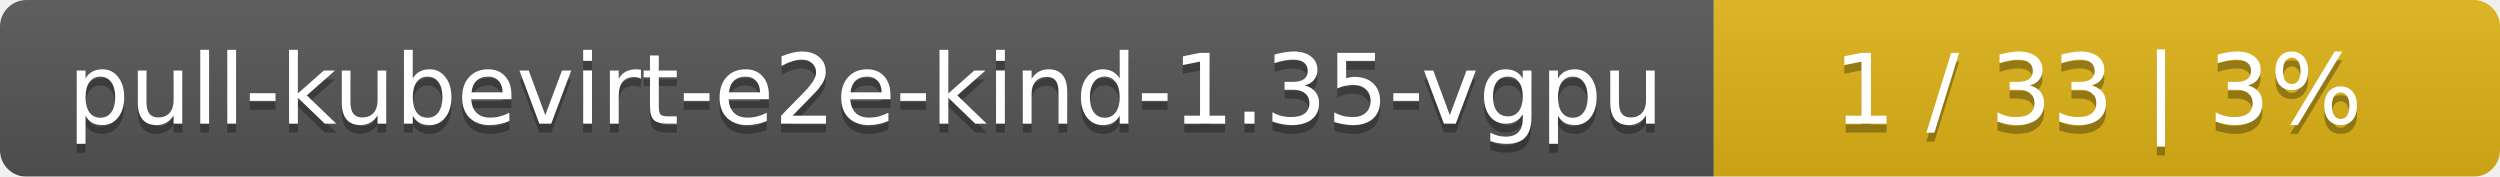
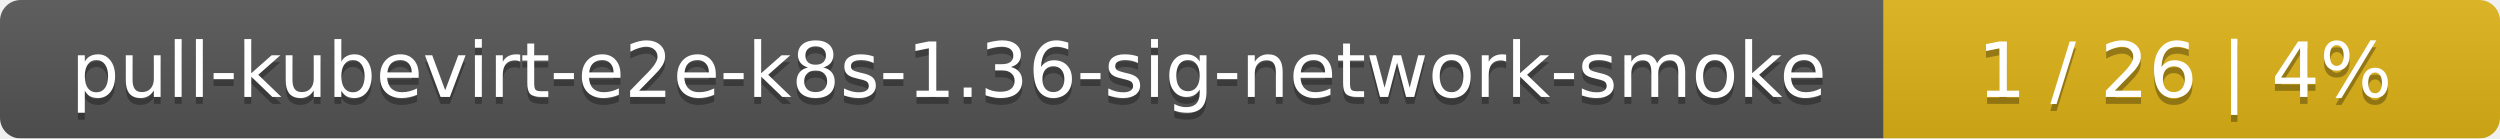
- <svg xmlns="http://www.w3.org/2000/svg" width="283" height="20">
+ <svg xmlns="http://www.w3.org/2000/svg" width="361" height="20">
  <linearGradient id="smooth" x2="0" y2="100%">
    <stop offset="0" stop-color="#bbb" stop-opacity=".1" />
    <stop offset="1" stop-opacity=".1" />
  </linearGradient>
  <mask id="round">
-     <rect width="283" height="20" rx="3" fill="#fff" />
+     <rect width="361" height="20" rx="3" fill="#fff" />
  </mask>
  <g mask="url(#round)">
-     <rect width="194" height="20" fill="#555" />
-     <rect x="194" width="89" height="20" fill="#dfb317" />
-     <rect width="283" height="20" fill="url(#smooth)" />
+     <rect width="272" height="20" fill="#555" />
+     <rect x="272" width="89" height="20" fill="#dfb317" />
+     <rect width="361" height="20" fill="url(#smooth)" />
  </g>
  <g fill="#fff" text-anchor="middle" font-family="DejaVu Sans,Verdana,Geneva,sans-serif" font-size="11">
-     <text x="98" y="15" fill="#010101" fill-opacity=".3">pull-kubevirt-e2e-kind-1.35-vgpu</text>
-     <text x="98" y="14">pull-kubevirt-e2e-kind-1.35-vgpu</text>
-     <text x="237.5" y="15" fill="#010101" fill-opacity=".3">1 / 33    |    3%</text>
-     <text x="237.5" y="14">1 / 33    |    3%</text>
+     <text x="137" y="15" fill="#010101" fill-opacity=".3">pull-kubevirt-e2e-k8s-1.36-sig-network-smoke</text>
+     <text x="137" y="14">pull-kubevirt-e2e-k8s-1.36-sig-network-smoke</text>
+     <text x="315.5" y="15" fill="#010101" fill-opacity=".3">1 / 26    |    4%</text>
+     <text x="315.5" y="14">1 / 26    |    4%</text>
  </g>
</svg>
